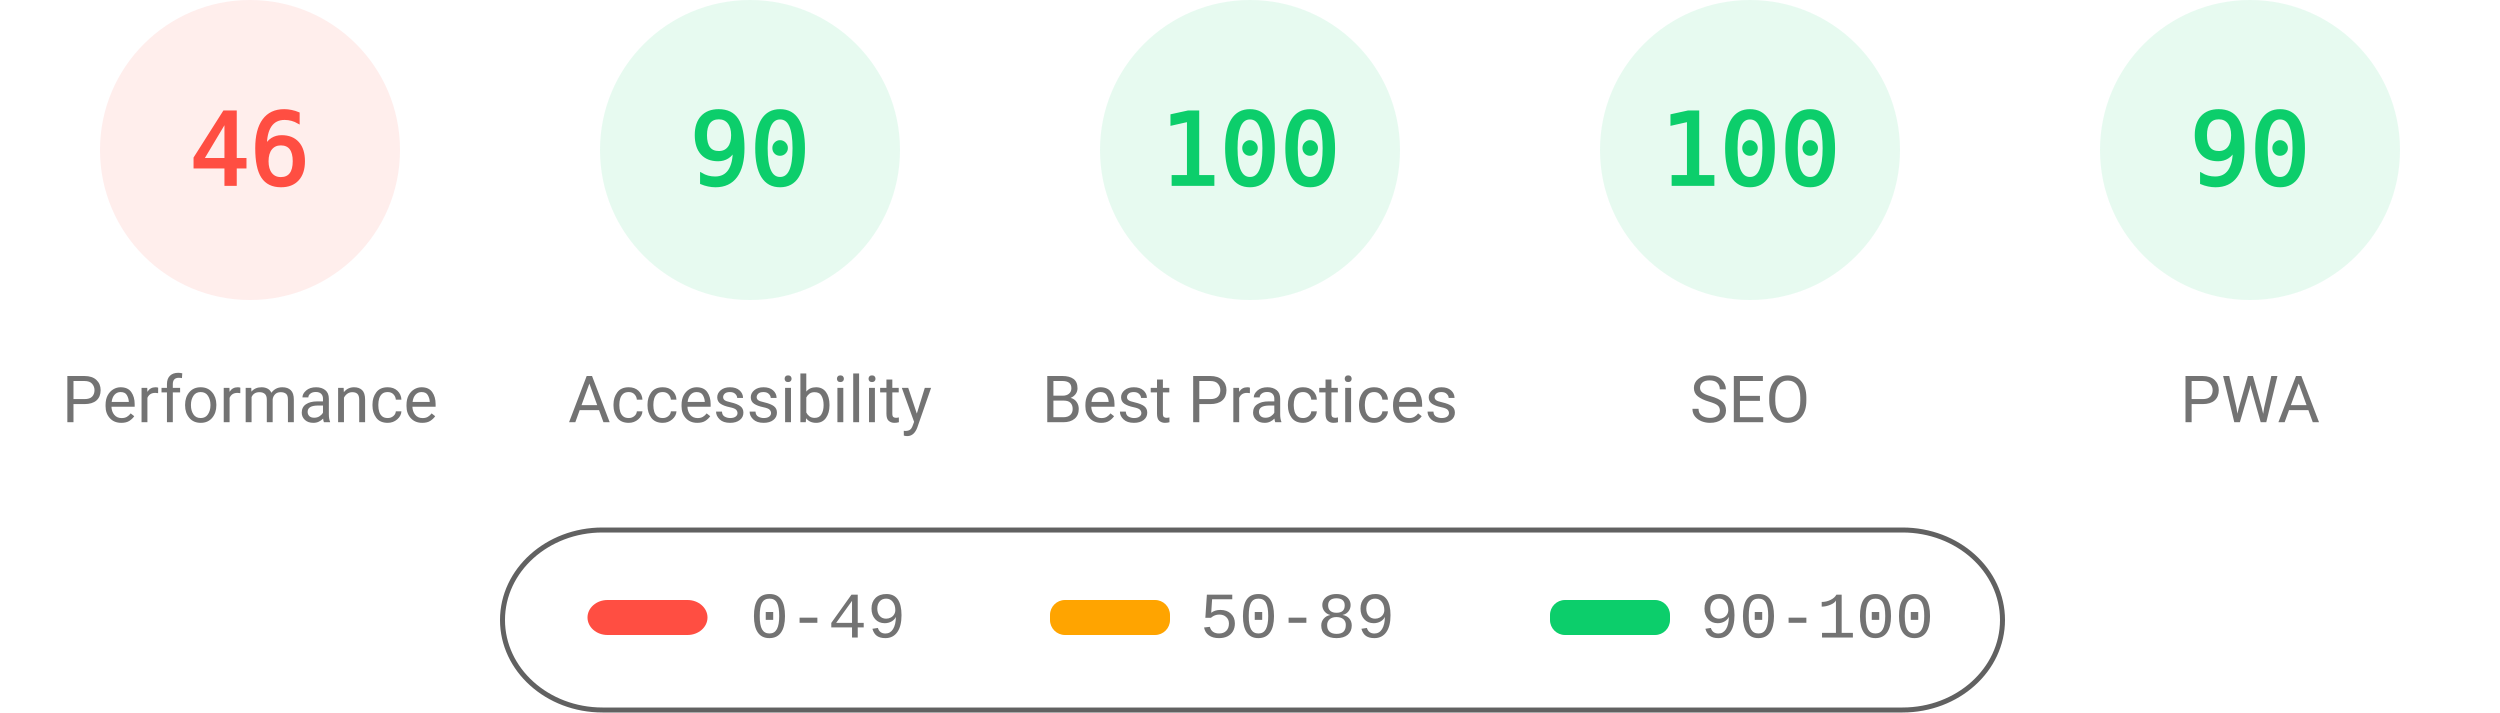
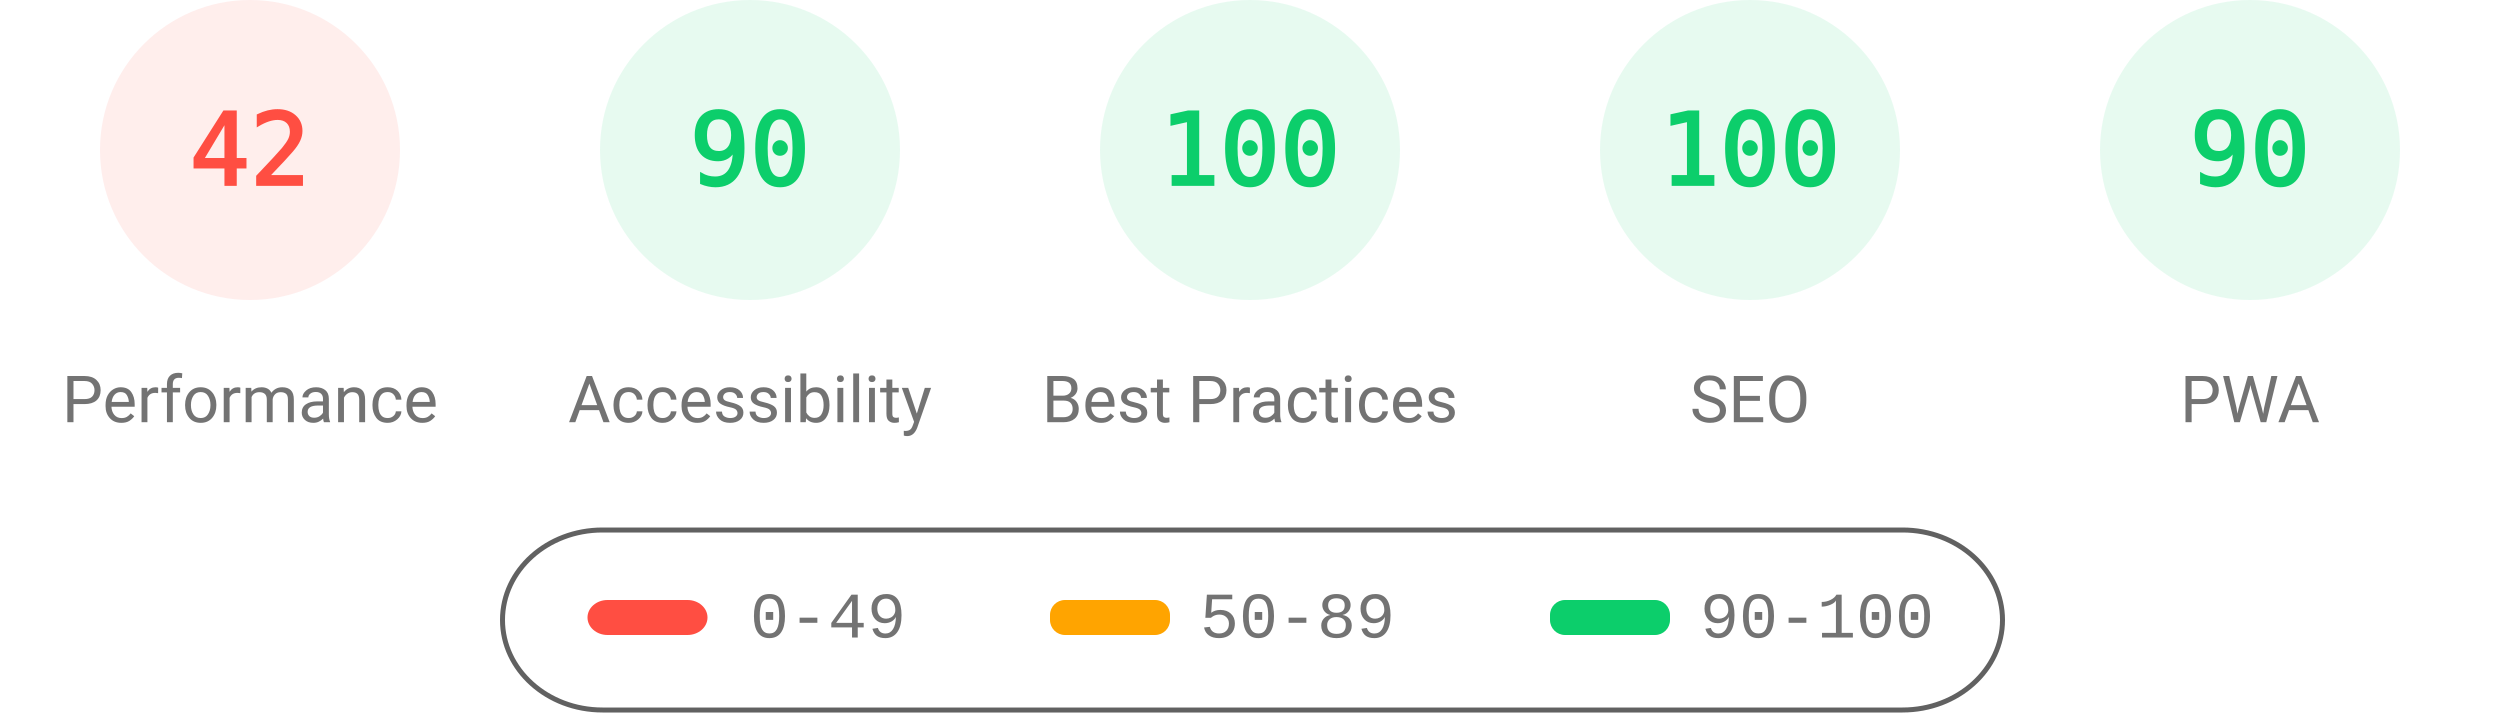
<svg xmlns="http://www.w3.org/2000/svg" fill="none" width="1000" height="285">
  <style>.gauge-base{opacity:.1}.gauge-arc{fill:none;animation-delay:250ms;stroke-linecap:round;transform:rotate(-90deg);transform-origin:100px 60px;animation:load-gauge 1s ease forwards}.guage-text{font-size:40px;font-family:monospace;text-align:center}.guage-red{color:#ff4e42;fill:#ff4e42;stroke:#ff4e42}.guage-orange{color:#ffa400;fill:#ffa400;stroke:#ffa400}.guage-green{color:#0cce6b;fill:#0cce6b;stroke:#0cce6b}.guage-undefined{color:#5c5c5c;fill:#5c5c5c;stroke:#5c5c5c}.guage-title{color:#737373;fill:#737373;stroke:none;font-size:26px;line-height:26px;font-family:Roboto,Halvetica,Arial,sans-serif}@keyframes load-gauge{from{stroke-dasharray:0 352.858}}</style>
  <svg class="guage-div guage-perf guage-red" viewBox="0 0 200 200" width="200" height="200">
    <circle class="gauge-base" r="56" cx="100" cy="60" stroke-width="8" />
-     <circle class="gauge-arc guage-arc-1" r="56" cx="100" cy="60" stroke-width="8" style="stroke-dasharray:161.855,351.858" />
-     <text class="guage-text" x="100" y="60" alignment-baseline="central" dominant-baseline="central" text-anchor="middle">46</text>
+     <circle class="gauge-arc guage-arc-1" r="56" cx="100" cy="60" stroke-width="8" style="stroke-dasharray:147.78,351.858" />
+     <text class="guage-text" x="100" y="60" alignment-baseline="central" dominant-baseline="central" text-anchor="middle">42</text>
    <text class="guage-title" x="100" y="160" alignment-baseline="central" dominant-baseline="central" text-anchor="middle">Performance</text>
  </svg>
  <svg class="guage-div guage-acc guage-green" viewBox="0 0 200 200" width="200" height="200" x="200">
    <circle class="gauge-base" r="56" cx="100" cy="60" stroke-width="8" />
    <circle class="gauge-arc guage-arc-2" r="56" cx="100" cy="60" stroke-width="8" style="stroke-dasharray:316.672,351.858" />
    <text class="guage-text" x="100" y="60" alignment-baseline="central" dominant-baseline="central" text-anchor="middle">90</text>
    <text class="guage-title" x="100" y="160" alignment-baseline="central" dominant-baseline="central" text-anchor="middle">Accessibility</text>
  </svg>
  <svg class="guage-div guage-best guage-green" viewBox="0 0 200 200" width="200" height="200" x="400">
    <circle class="gauge-base" r="56" cx="100" cy="60" stroke-width="8" />
    <circle class="gauge-arc guage-arc-3" r="56" cx="100" cy="60" stroke-width="8" style="stroke-dasharray:351.858,351.858" />
    <text class="guage-text" x="100" y="60" alignment-baseline="central" dominant-baseline="central" text-anchor="middle">100</text>
    <text class="guage-title" x="100" y="160" alignment-baseline="central" dominant-baseline="central" text-anchor="middle">Best Practices</text>
  </svg>
  <svg class="guage-div guage-seo guage-green" viewBox="0 0 200 200" width="200" height="200" x="600">
    <circle class="gauge-base" r="56" cx="100" cy="60" stroke-width="8" />
    <circle class="gauge-arc guage-arc-4" r="56" cx="100" cy="60" stroke-width="8" style="stroke-dasharray:351.858,351.858" />
    <text class="guage-text" x="100" y="60" alignment-baseline="central" dominant-baseline="central" text-anchor="middle">100</text>
    <text class="guage-title" x="100" y="160" alignment-baseline="central" dominant-baseline="central" text-anchor="middle">SEO</text>
  </svg>
  <svg class="guage-div guage-pwa guage-green" viewBox="0 0 200 200" width="200" height="200" x="800">
    <circle class="gauge-base" r="56" cx="100" cy="60" stroke-width="8" />
    <circle class="gauge-arc guage-arc-4" r="56" cx="100" cy="60" stroke-width="8" style="stroke-dasharray:316.672,351.858" />
    <text class="guage-text" x="100" y="60" alignment-baseline="central" dominant-baseline="central" text-anchor="middle">90</text>
    <text class="guage-title" x="100" y="160" alignment-baseline="central" dominant-baseline="central" text-anchor="middle">PWA</text>
  </svg>
  <svg width="604" height="76" x="200" y="210">
    <path fill="none" id="canvas_background" d="M-1-1h604v80H-1z" />
    <rect fill-opacity="0" stroke="#616161" stroke-width="2" rx="40" id="svg_2" height="72" width="600" y="2" x="1" fill="#000" />
    <rect stroke="#000" rx="8" id="svg_3" height="14" width="48" y="30" x="35" stroke-opacity="null" stroke-width="0" fill="#ff4e42" />
    <rect stroke="#000" rx="6" id="svg_4" height="14" width="48" y="30" x="220" stroke-opacity="null" stroke-width="0" fill="#ffa400" />
    <rect stroke="#000" rx="6" id="svg_5" height="14" width="48" y="30" x="420" stroke-opacity="null" stroke-width="0" fill="#0cce6b" />
    <text xml:space="preserve" text-anchor="start" font-family="'Courier New', Courier, monospace" font-size="26" id="svg_6" y="45" x="100" stroke-opacity="null" stroke-width="0" stroke="#000" fill="#737373">0-49</text>
    <text xml:space="preserve" text-anchor="start" font-family="'Courier New', Courier, monospace" font-size="26" id="svg_7" y="45" x="280" stroke-opacity="null" stroke-width="0" stroke="#000" fill="#737373">50-89</text>
    <text xml:space="preserve" text-anchor="start" font-family="'Courier New', Courier, monospace" font-size="26" id="svg_8" y="45" x="480" stroke-opacity="null" stroke-width="0" stroke="#000" fill="#737373">90-100</text>
  </svg>
</svg>
